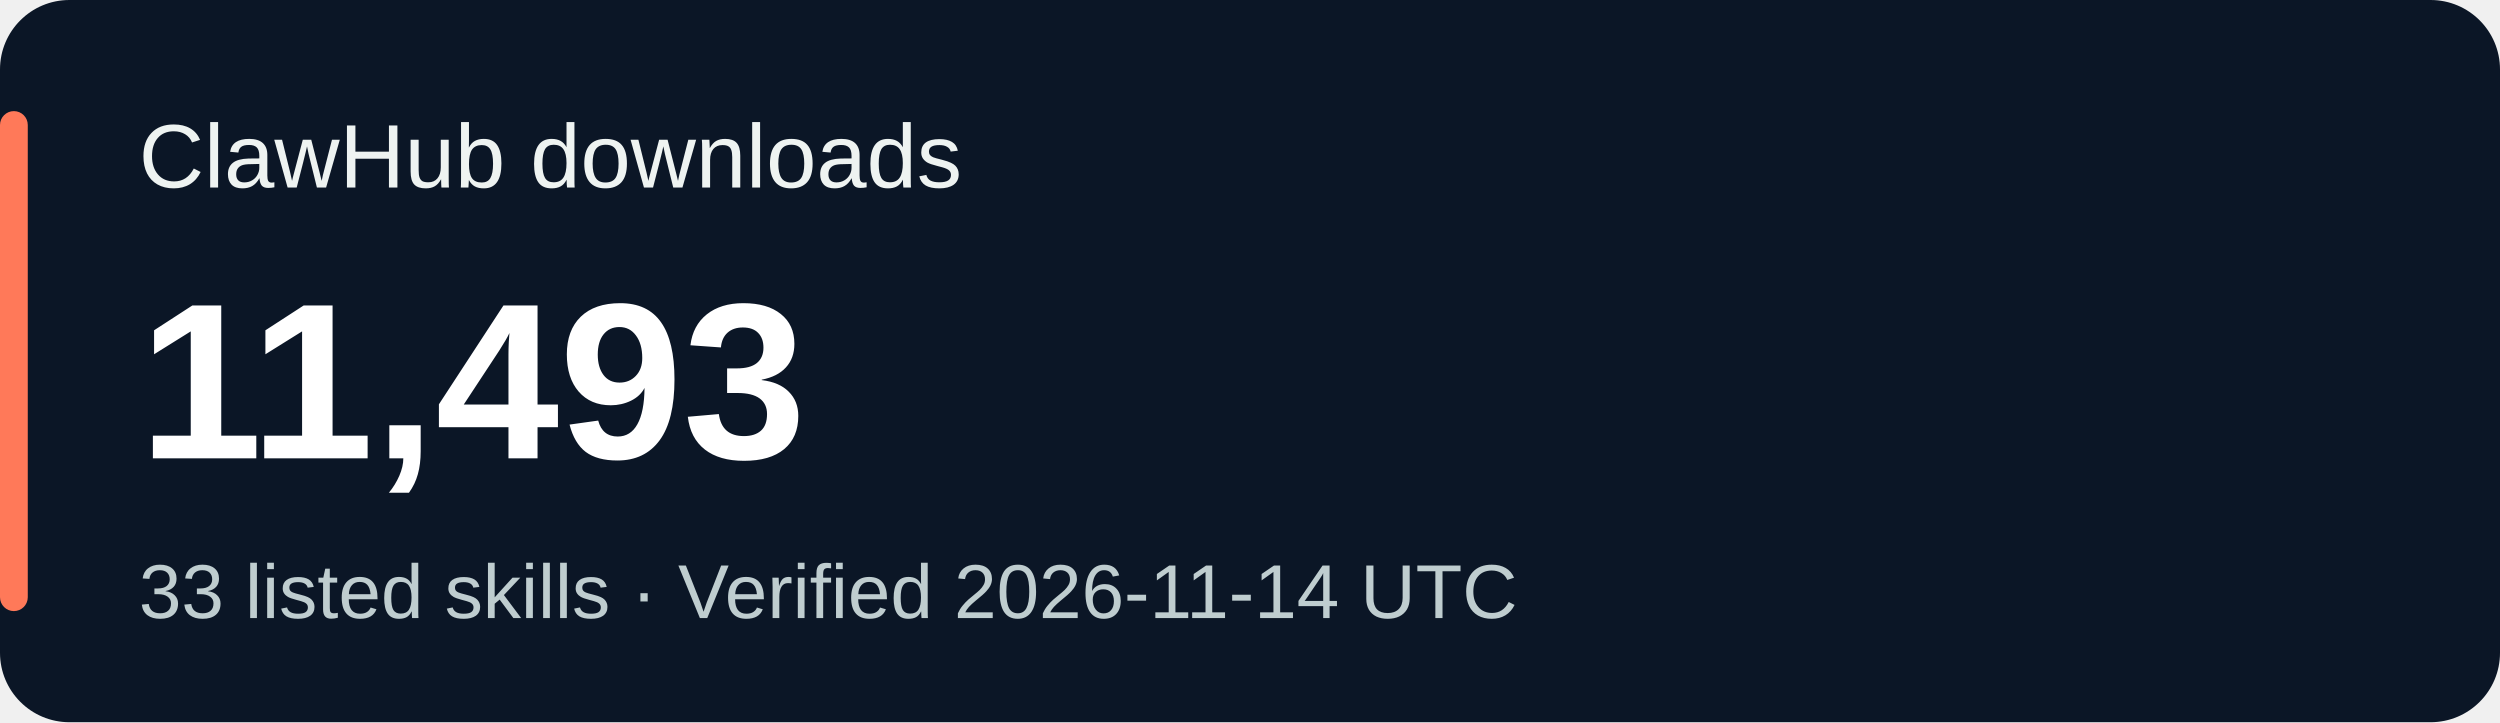
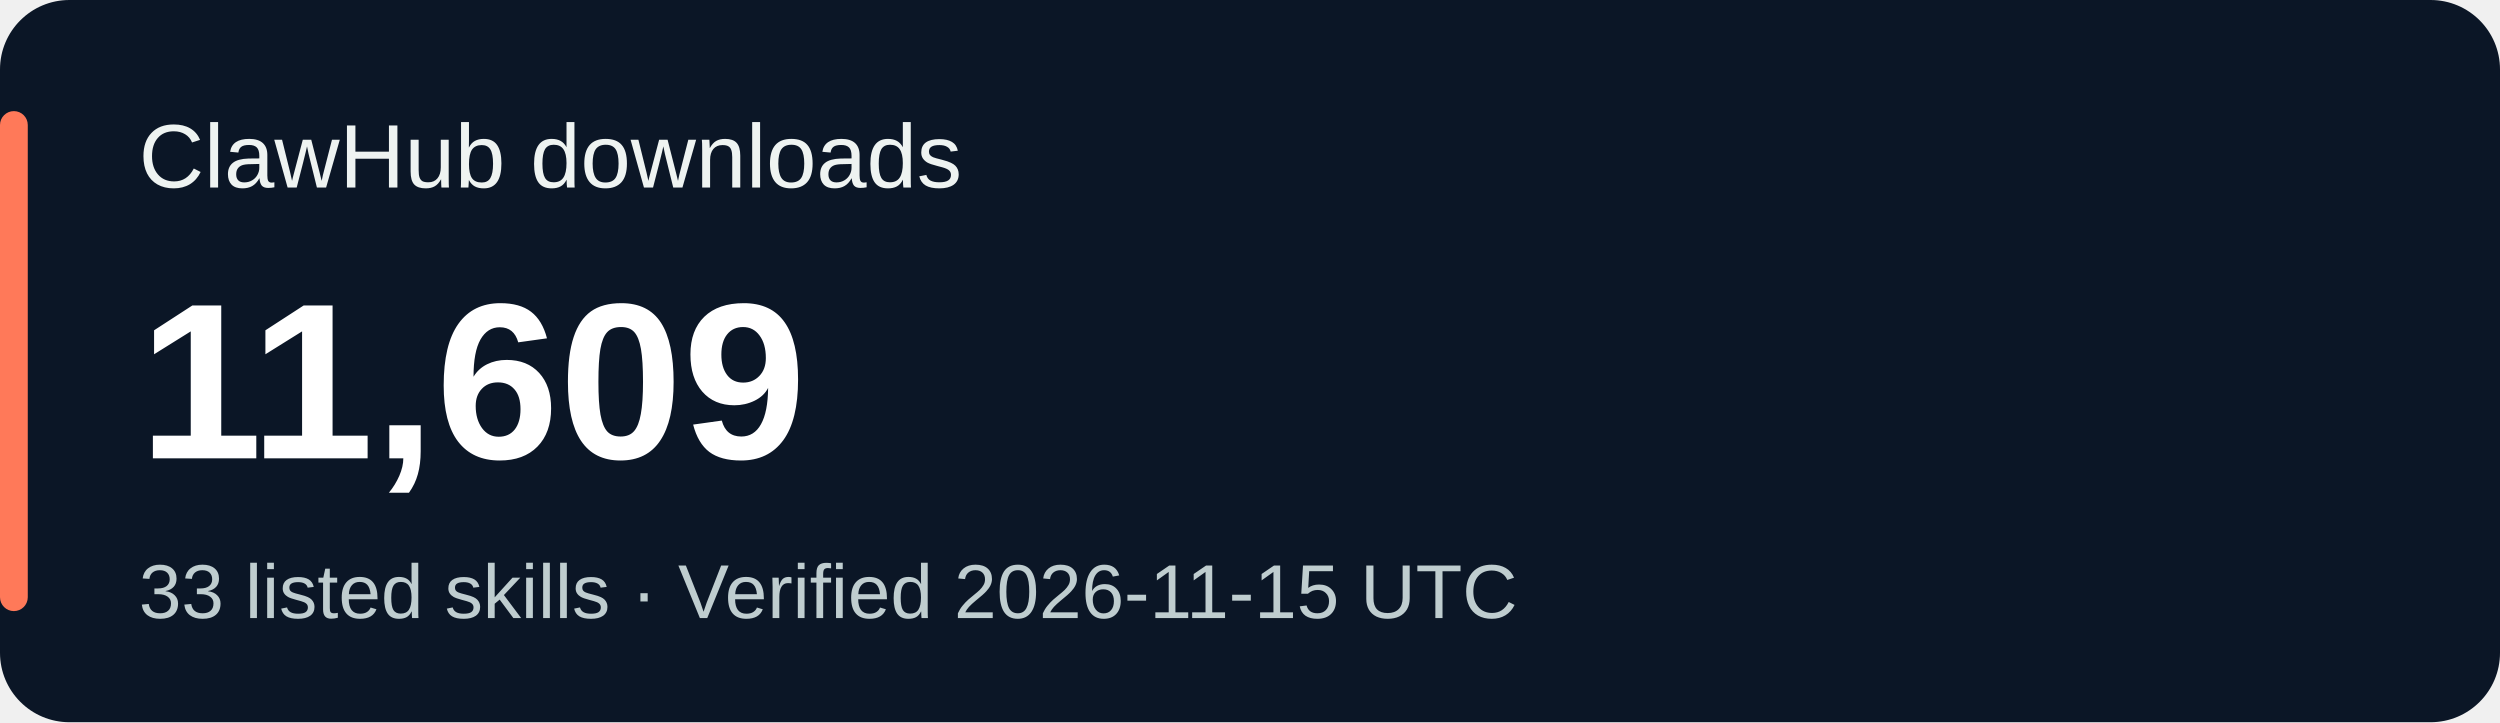
<svg xmlns="http://www.w3.org/2000/svg" width="360" height="104" viewBox="0 0 360 104" role="img" aria-labelledby="title desc">
  <rect width="360" height="104" rx="10" fill="#0b1626" />
  <rect x="0" y="16" width="4" height="72" rx="2" fill="#ff7959" />
  <g font-family="Verdana,Arial,sans-serif">
    <text x="20" y="27" fill="#eef3f1" font-size="13">ClawHub downloads</text>
-     <text x="20" y="66" fill="#ffffff" font-size="32" font-weight="700">11,493</text>
-     <text x="20" y="89" fill="#bfcdcf" font-size="11">33 listed skills · Verified 2026-11-14 UTC</text>
+     <text x="20" y="66" fill="#ffffff" font-size="32" font-weight="700">11,609</text>
+     <text x="20" y="89" fill="#bfcdcf" font-size="11">33 listed skills · Verified 2026-11-15 UTC</text>
  </g>
</svg>
